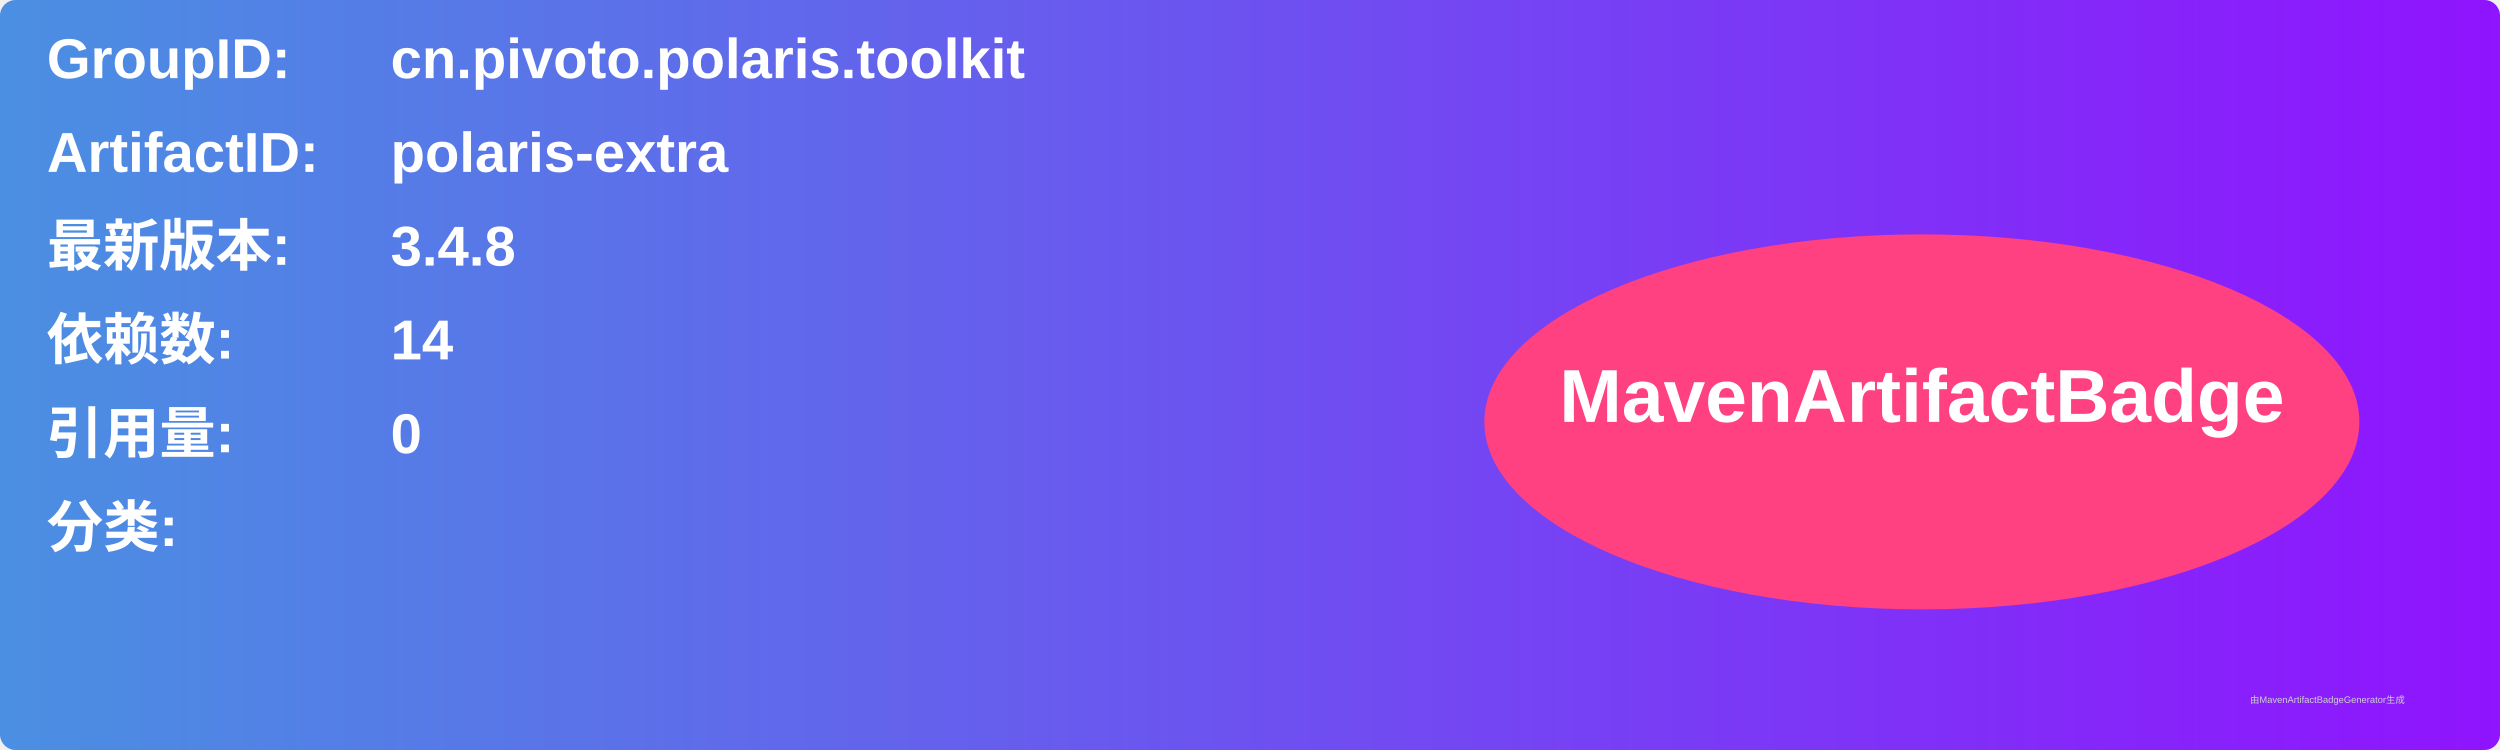
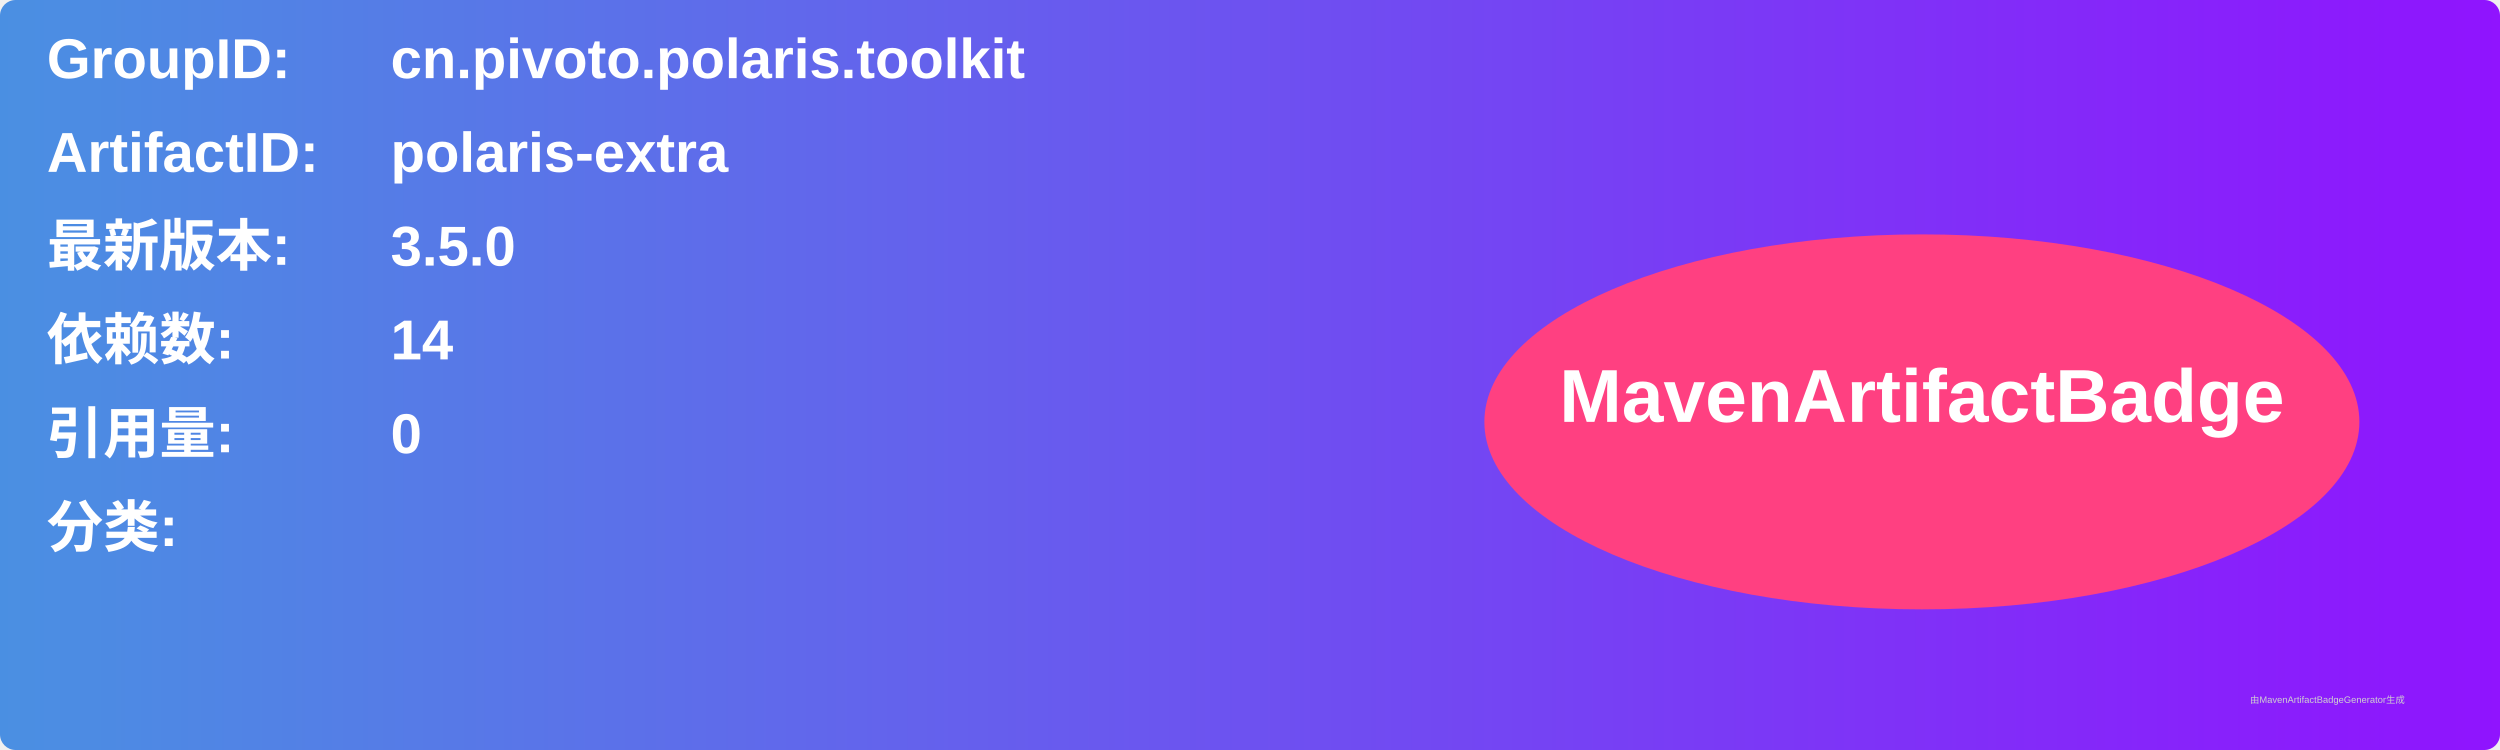
<svg xmlns="http://www.w3.org/2000/svg" width="800" height="240" viewBox="0 0 800 240">
  <linearGradient id="grad" x1="0%" y1="0%" x2="100%" y2="0%">
    <stop offset="0%" stop-color="#4a90e2" />
    <stop offset="100%" stop-color="#9013fe" />
  </linearGradient>
  <rect width="100%" height="100%" rx="5" ry="5" fill="url(#grad)" />
  <g transform="translate(15, 15)">
    <text x="0" y="10" font-family="Arial" font-size="18" fill="white" font-weight="bold" width="260">GroupID:</text>
    <text x="110" y="10" font-family="Arial" font-size="18" fill="white" font-weight="bold" width="460">cn.pivoto.polaris.toolkit</text>
    <text x="0" y="40" font-family="Arial" font-size="18" fill="white" font-weight="bold" width="260">ArtifactID:</text>
    <text x="110" y="40" font-family="Arial" font-size="18" fill="white" font-weight="bold" width="460">polaris-extra</text>
    <text x="0" y="70" font-family="Arial" font-size="18" fill="white" font-weight="bold">最新版本:</text>
    <text x="110" y="70" font-family="Arial" font-size="18" fill="white" font-weight="bold">
-       <tspan font-weight="bold">3.4.8</tspan>
+       <tspan font-weight="bold">3.5.0</tspan>
    </text>
    <text x="0" y="100" font-family="Arial" font-size="18" fill="white" font-weight="bold">依赖数: </text>
    <text x="110" y="100" font-family="Arial" font-size="18" fill="white">
      <tspan font-weight="bold">14</tspan>
    </text>
    <text x="0" y="130" font-family="Arial" font-size="18" fill="white" font-weight="bold">引用量: </text>
    <text x="110" y="130" font-family="Arial" font-size="18" fill="white">
      <tspan font-weight="bold">0</tspan>
    </text>
    <text x="0" y="160" font-family="Arial" font-size="18" fill="white" font-weight="bold">分类:</text>
    <text x="10" y="190" font-family="Arial" font-size="10" fill="white">
      <tspan font-weight="bold" />
    </text>
    <ellipse cx="600" cy="120" rx="140" ry="60" fill="#ff4081" />
    <text x="600" y="120" text-anchor="middle" font-family="Arial" font-size="24" fill="white" font-weight="bold">MavenArtifactBadge</text>
  </g>
  <text x="720" y="225" font-family="Arial" font-size="3" fill="#d0d0d0">由MavenArtifactBadgeGenerator生成</text>
</svg>
